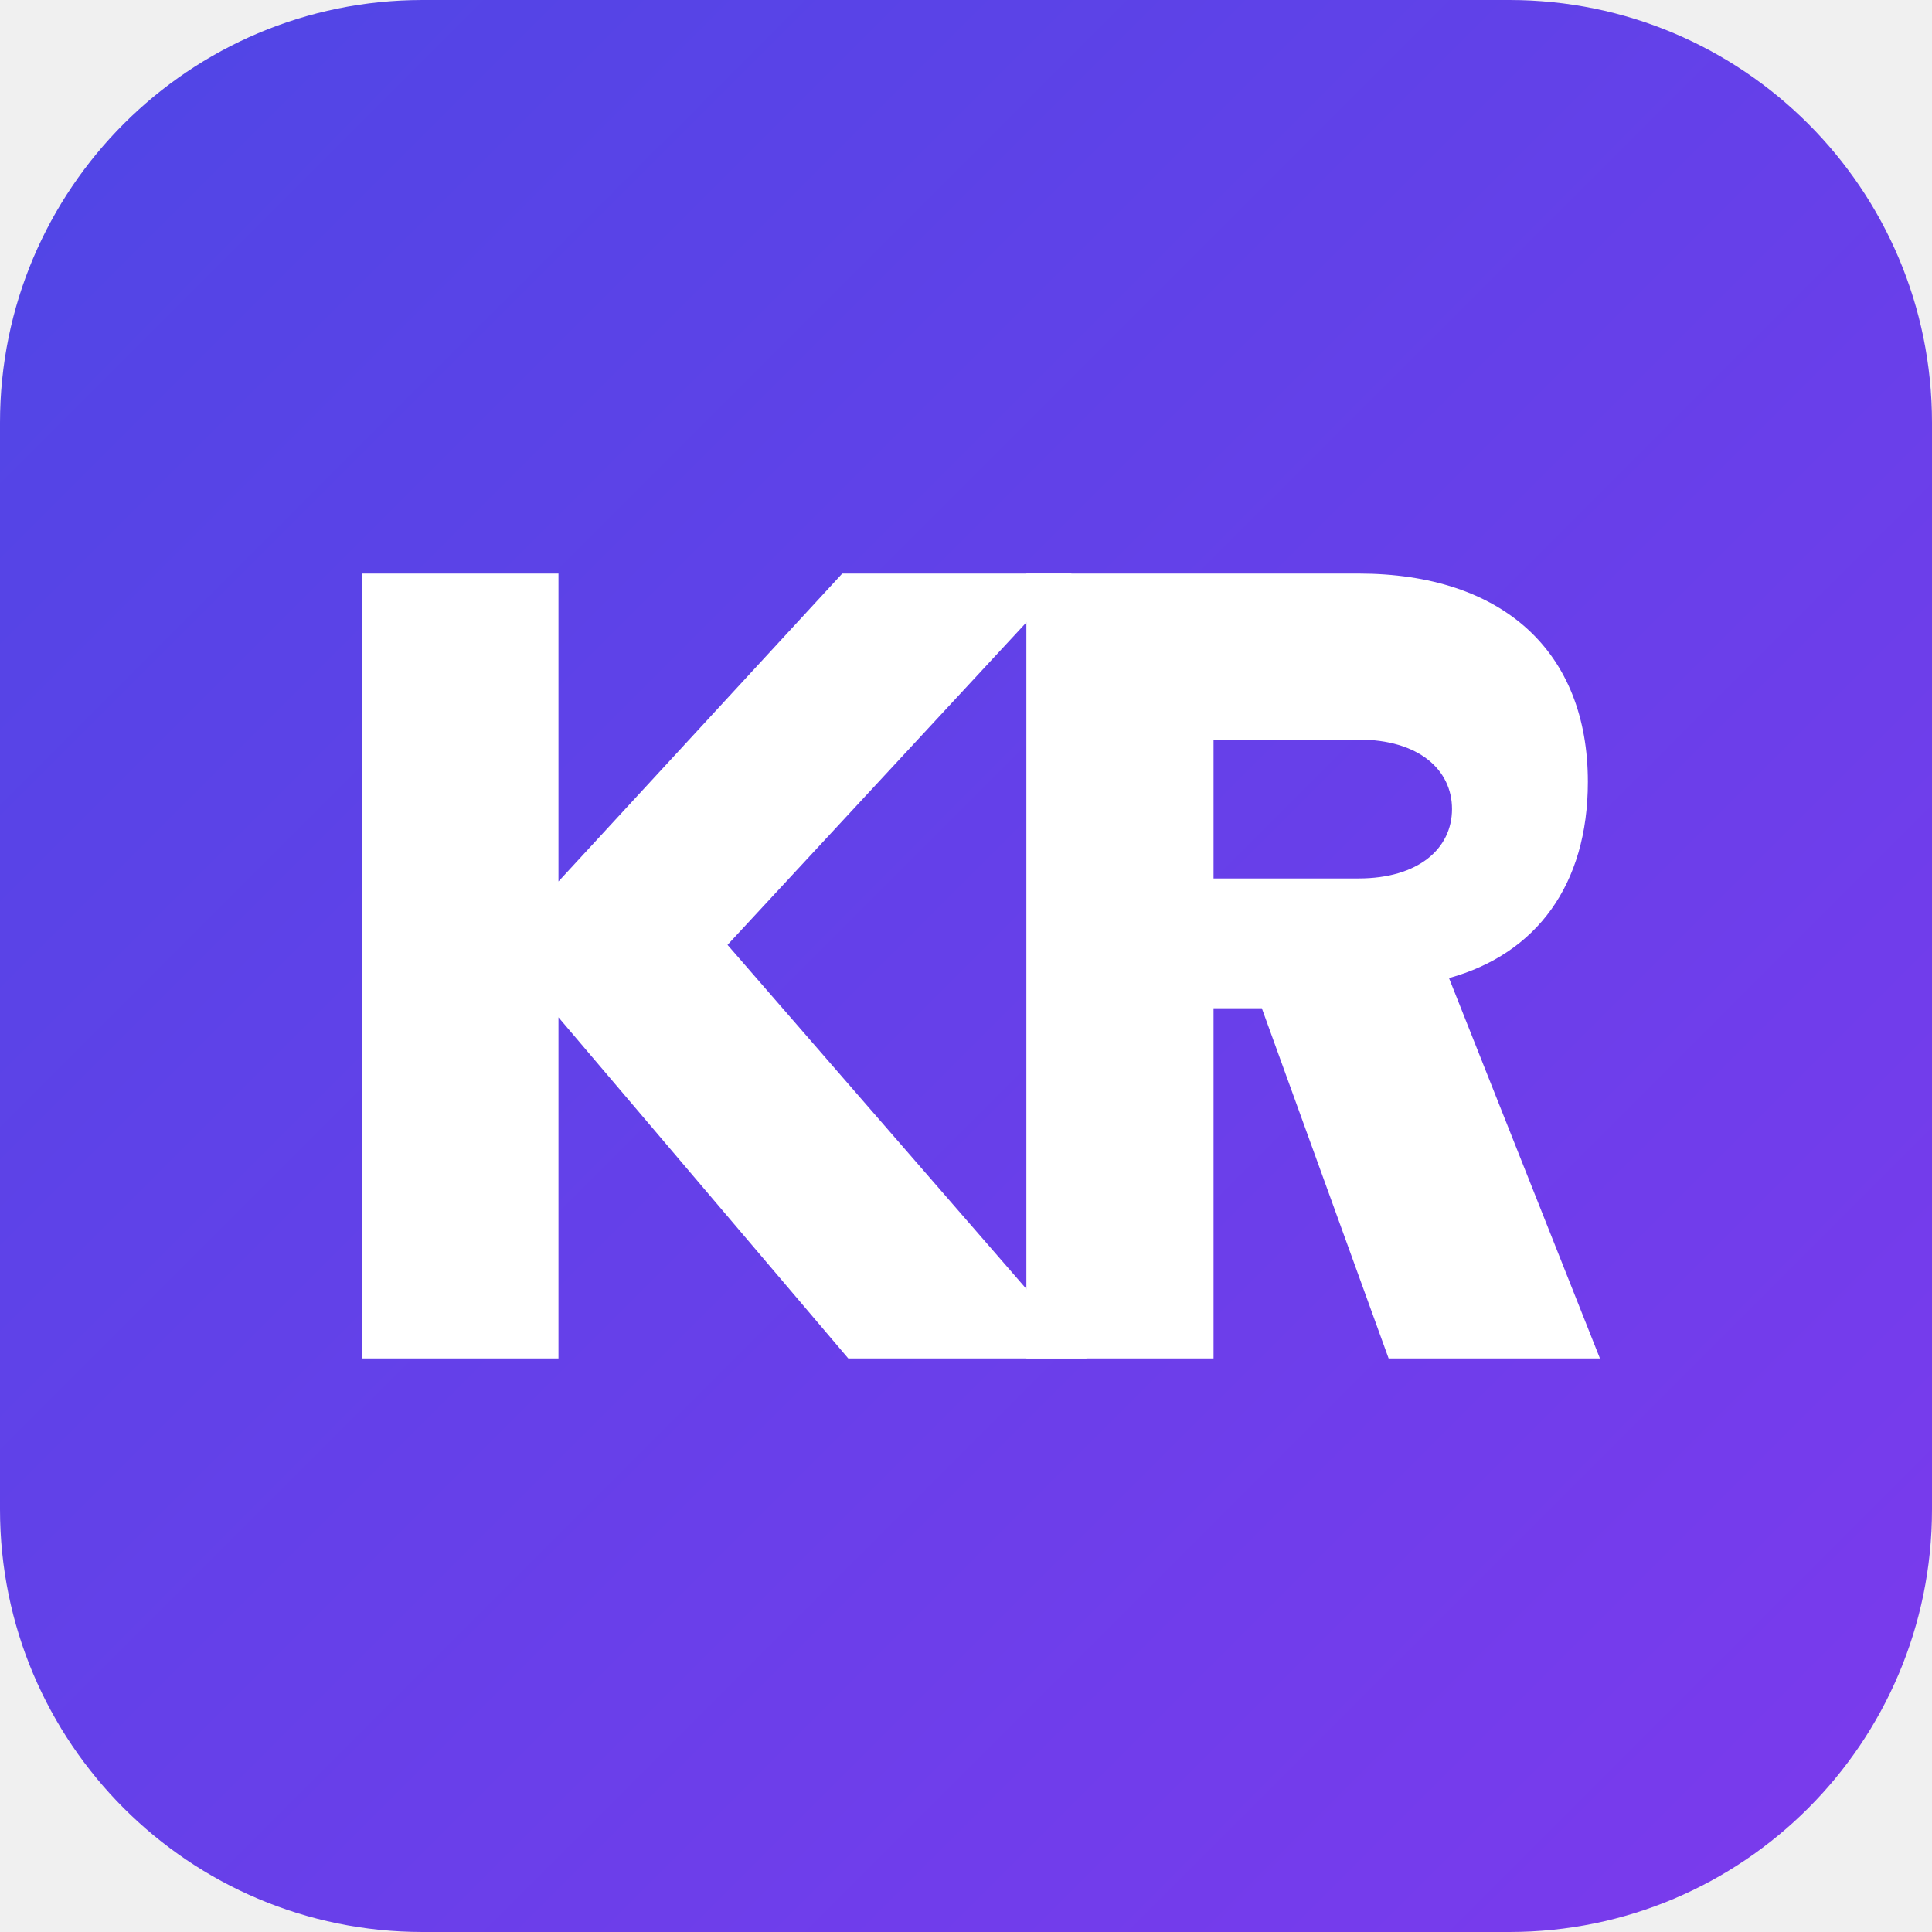
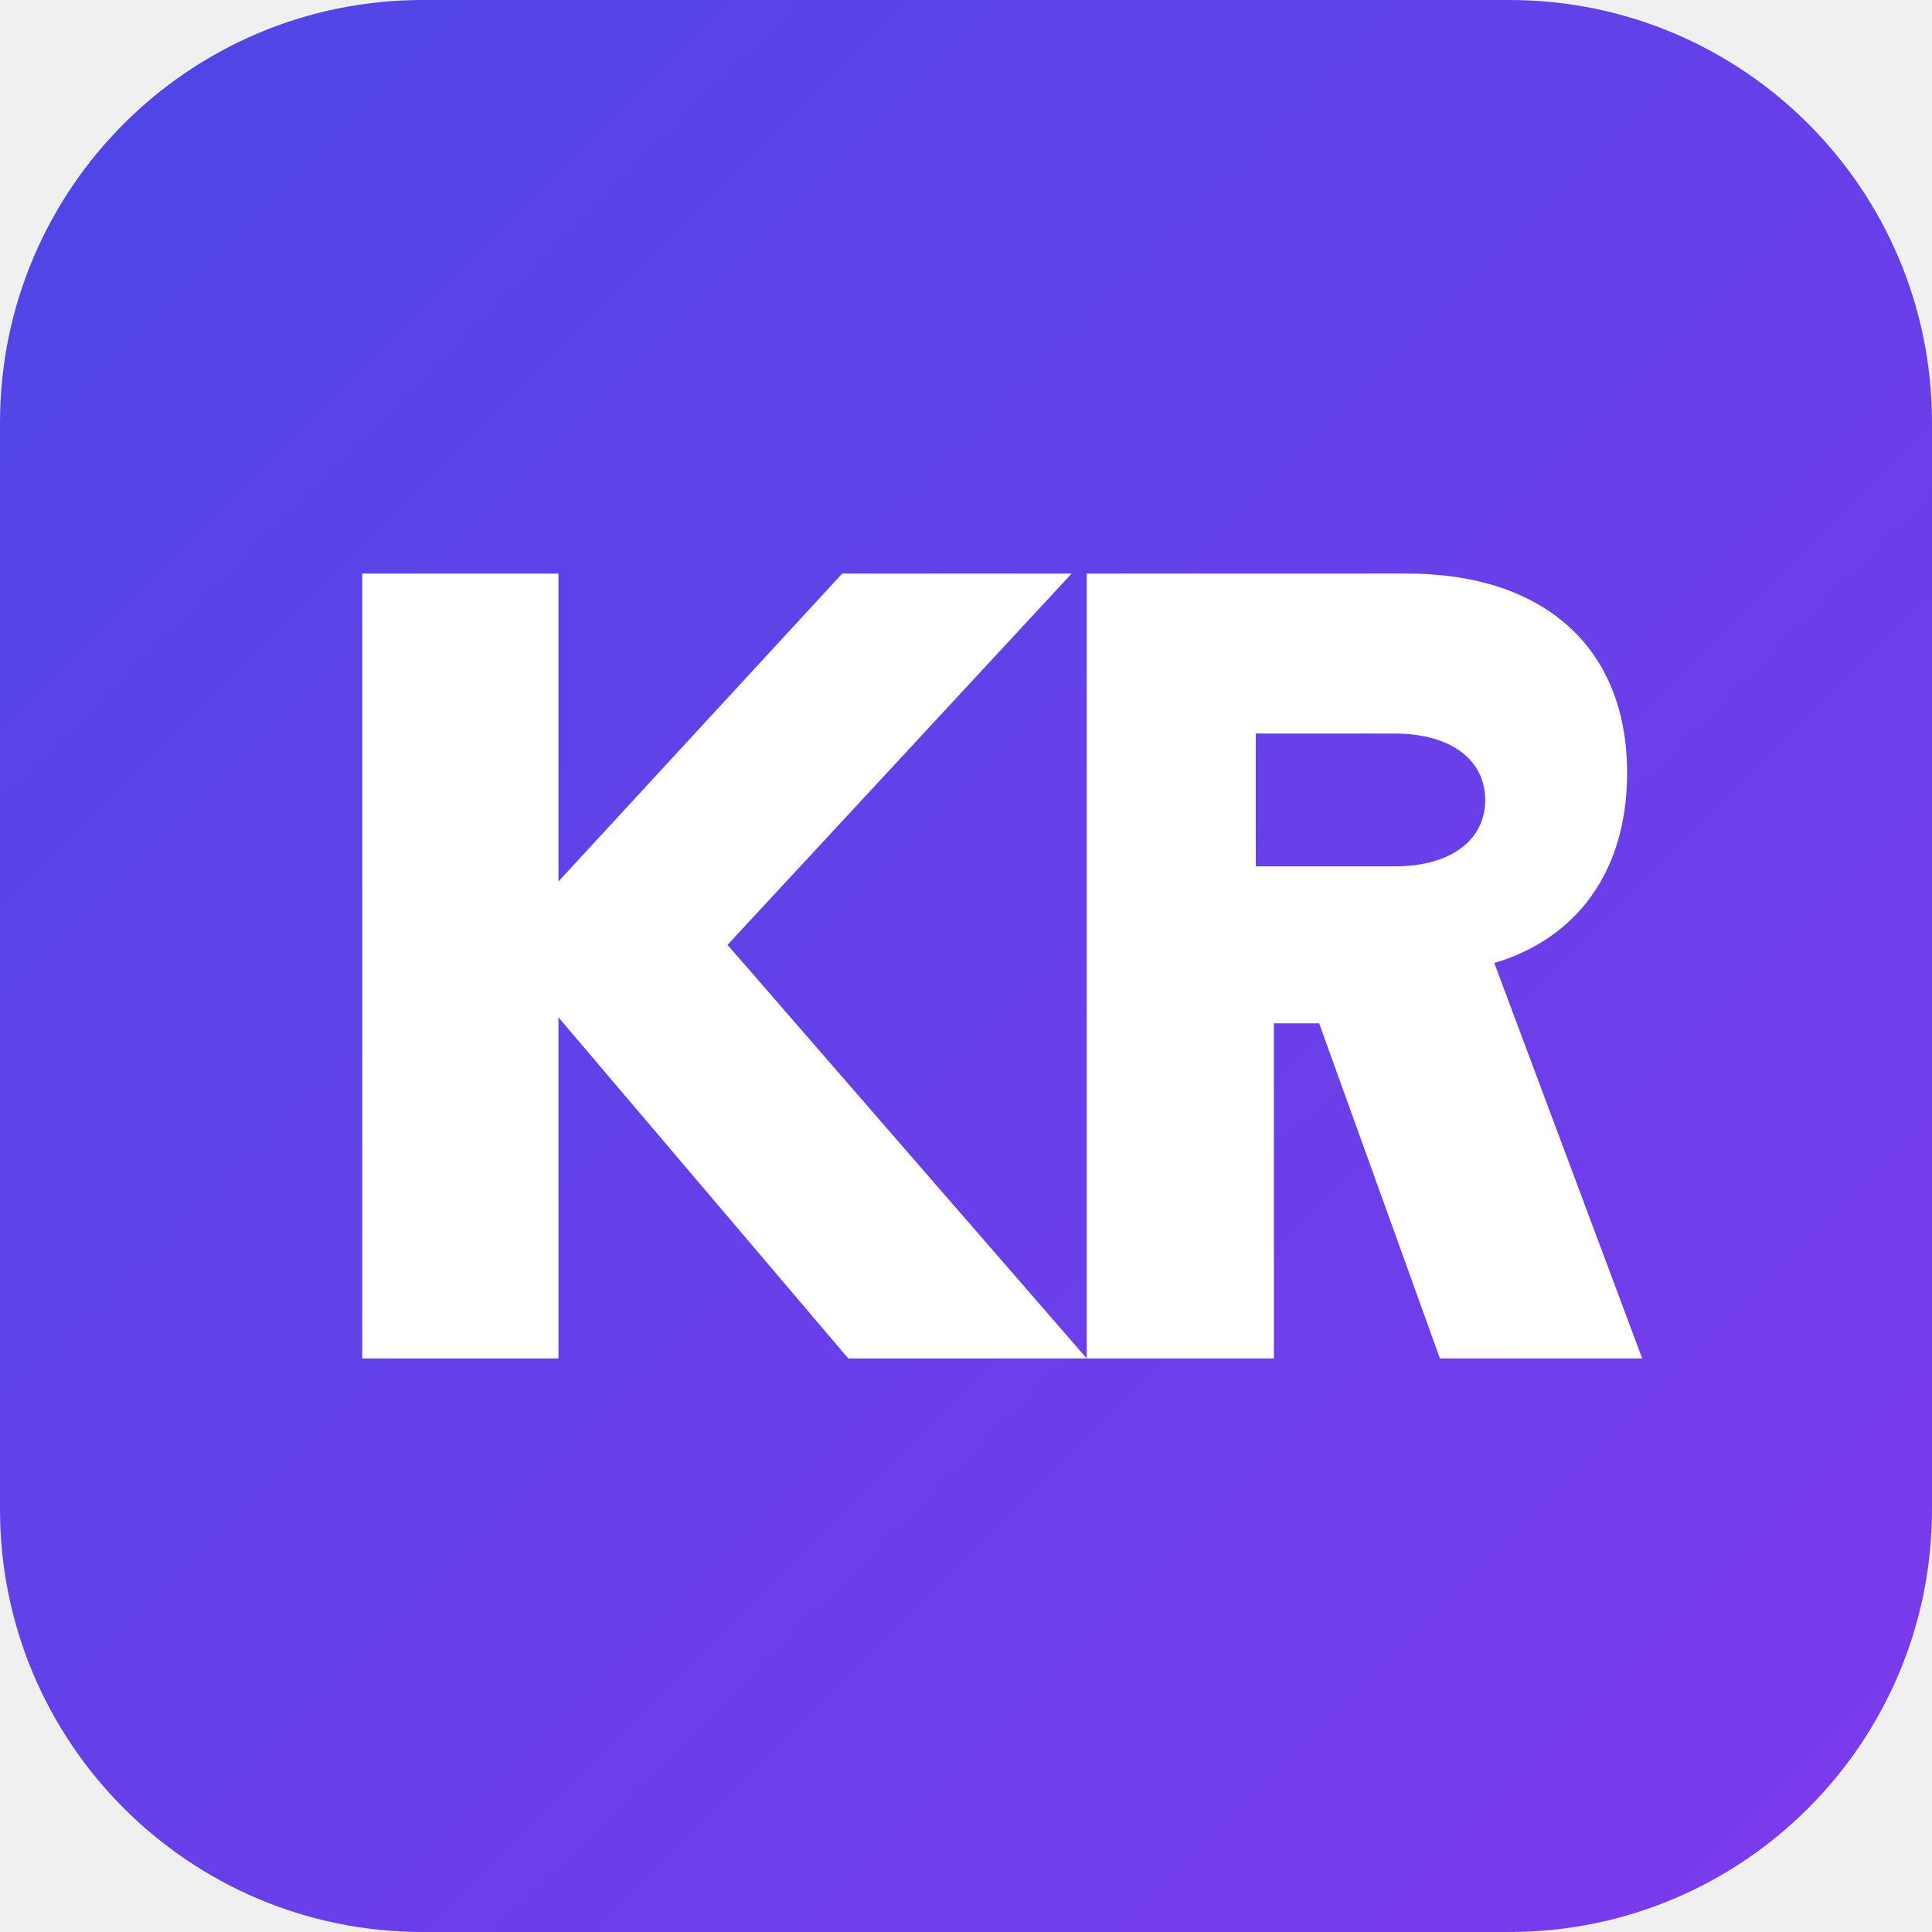
<svg xmlns="http://www.w3.org/2000/svg" viewBox="0 0 64 64">
  <defs>
    <linearGradient id="kr-bg" x1="0" y1="0" x2="64" y2="64" gradientUnits="userSpaceOnUse">
      <stop offset="0" stop-color="#4F46E5" />
      <stop offset="1" stop-color="#7C3AED" />
    </linearGradient>
  </defs>
  <rect width="64" height="64" rx="14" fill="url(#kr-bg)" />
  <g fill="#FFFFFF">
    <path d="M12 19 h6.5 v10.2 l9.4 -10.2 h7.6 l-11.4 12.3 11.9 13.7 h-7.9 l-9.6 -11.3 v11.3 h-6.5 z" />
-     <path fill-rule="evenodd" d="M34 19 h11 c4.8 0 7.6 2.6 7.6 6.9 0 3.4 -1.7 5.7 -4.6 6.5 L53 45 h-7 l-4.2 -11.6 h-1.6 V45 h-6.2 z M40.2 24.5 v4.6 h4.8 c2 0 3.1 -1 3.1 -2.3 s-1.1 -2.3 -3.1 -2.3 z" />
+     <path fill-rule="evenodd" d="M36 19 h10.6 c4.6 0 7.3 2.5 7.3 6.6 0 3.3 -1.7 5.5 -4.4 6.3 L54.4 45 h-6.7 l-4 -11.1 h-1.5 V45 H36 z M41.6 24.3 v4.4 h4.6 c1.9 0 3 -0.9 3 -2.2 s-1.1 -2.2 -3 -2.2 z" />
  </g>
</svg>
